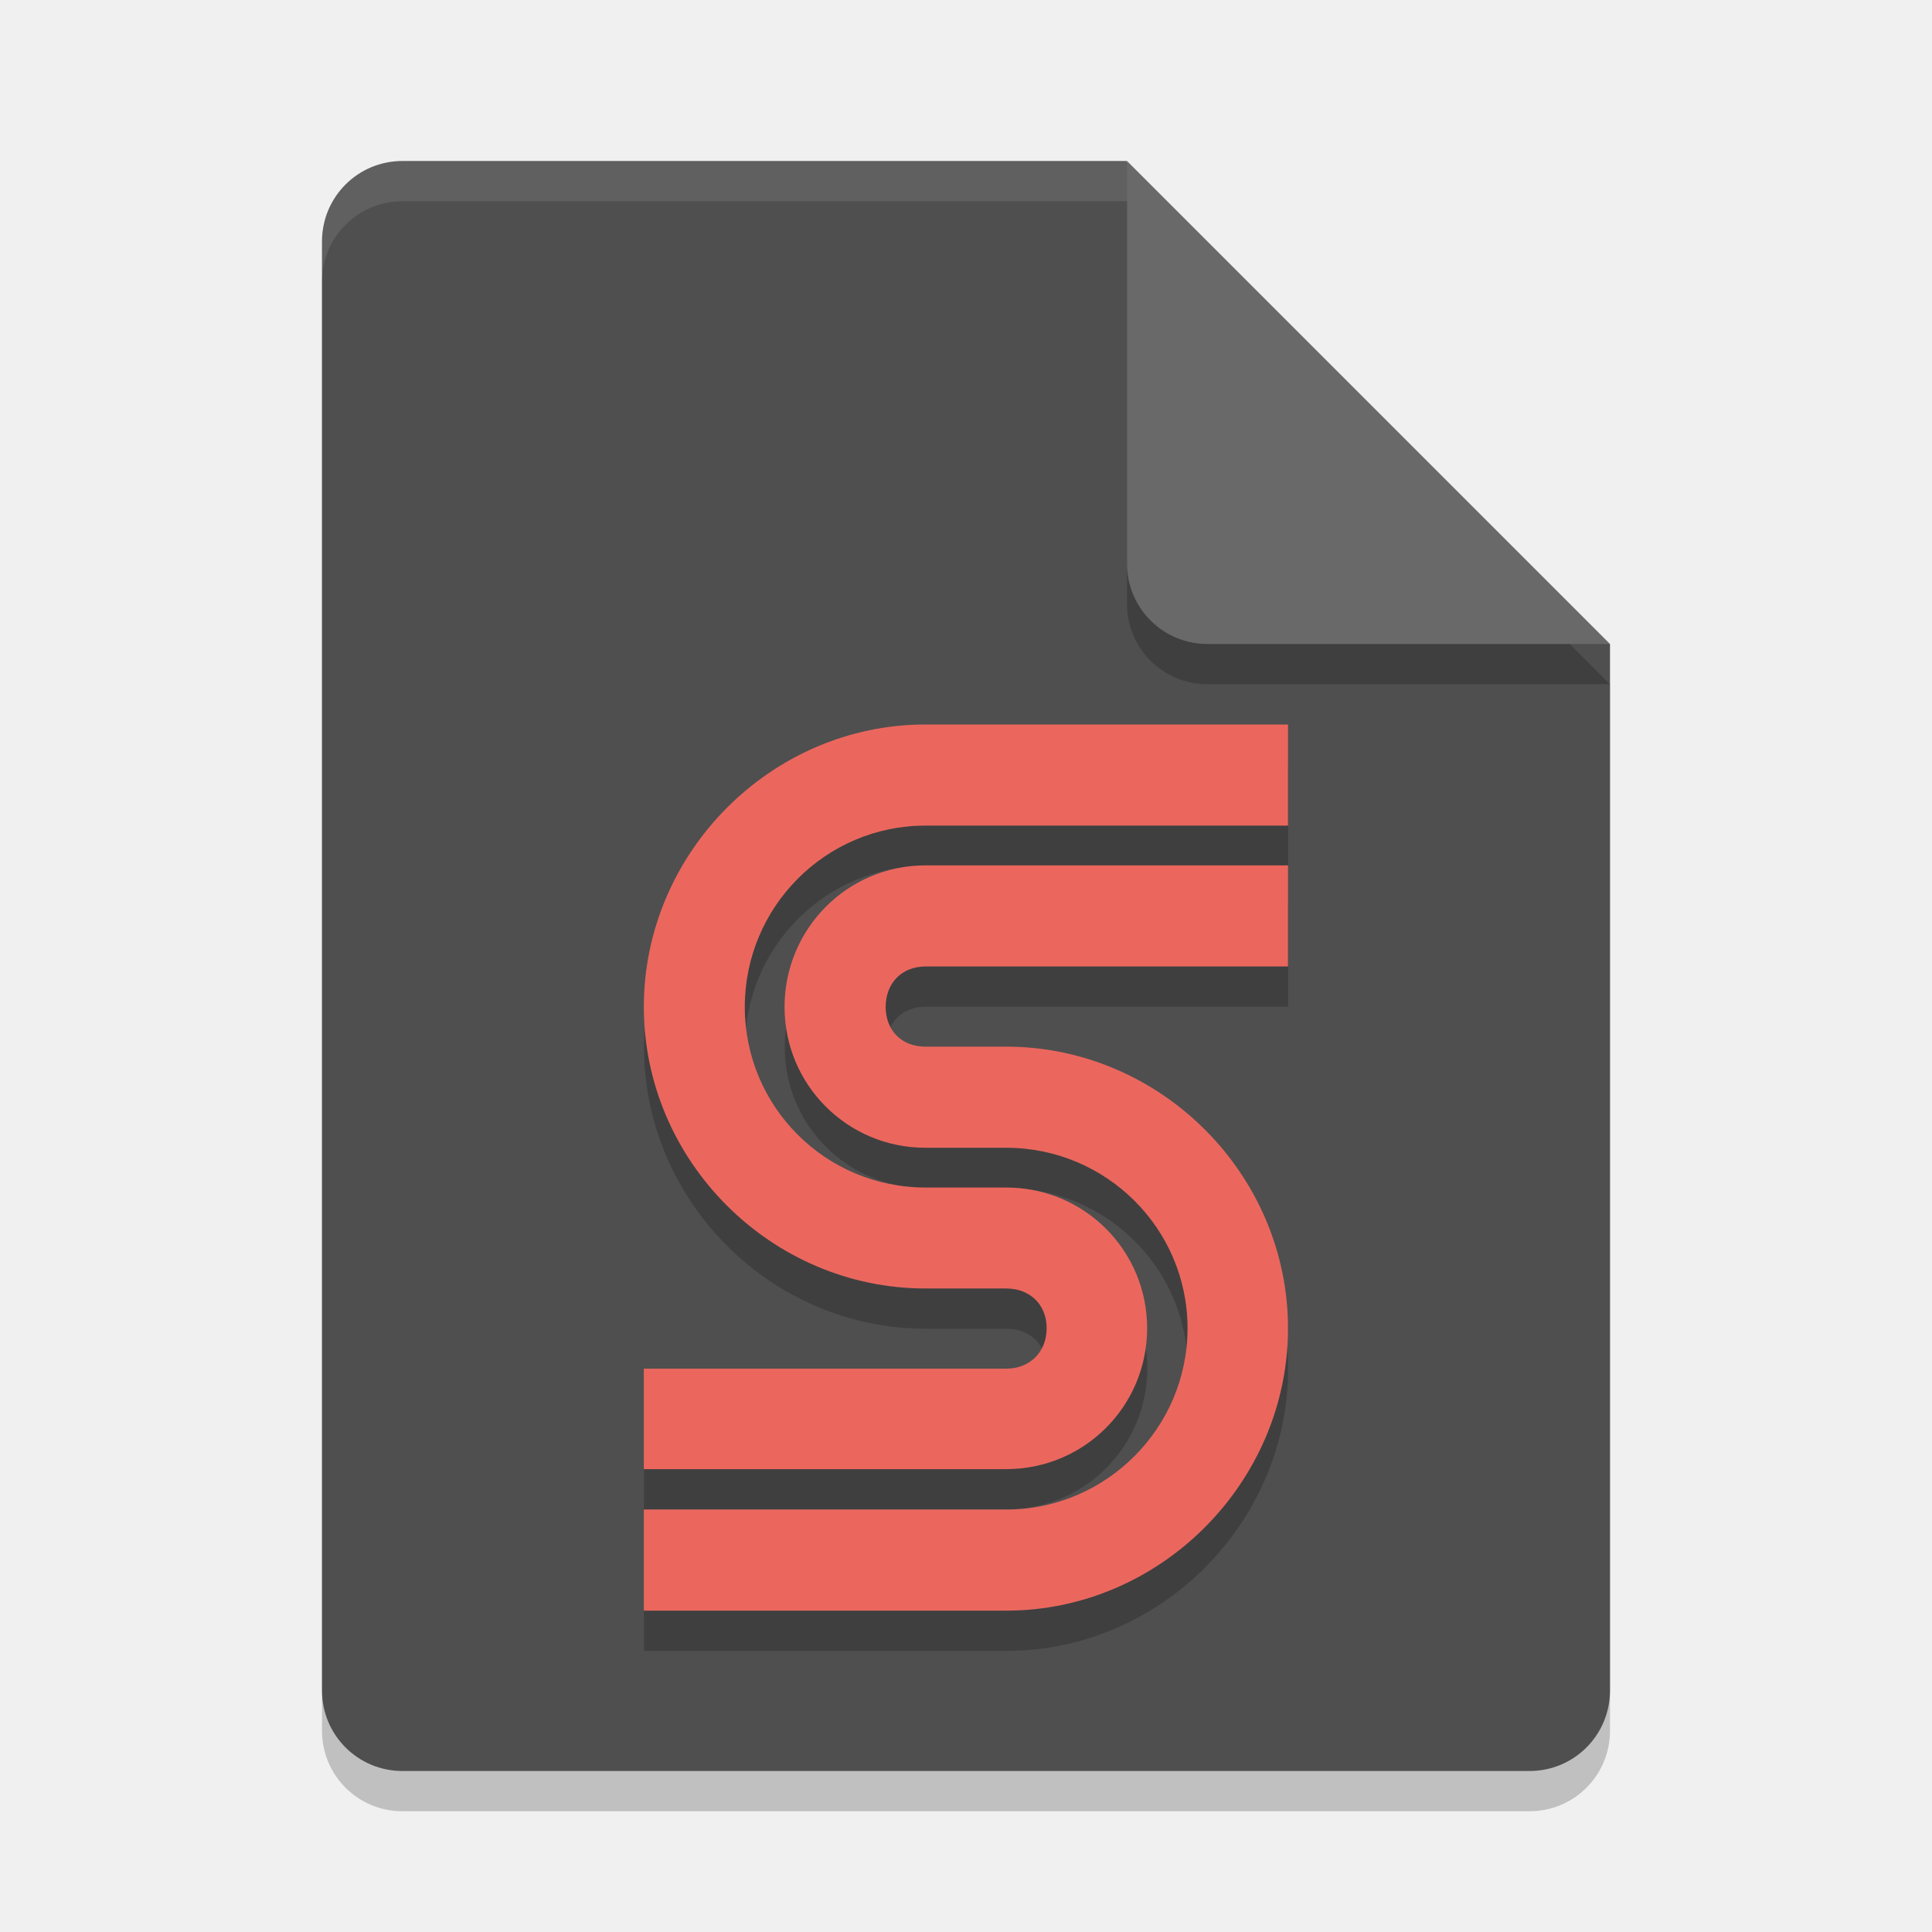
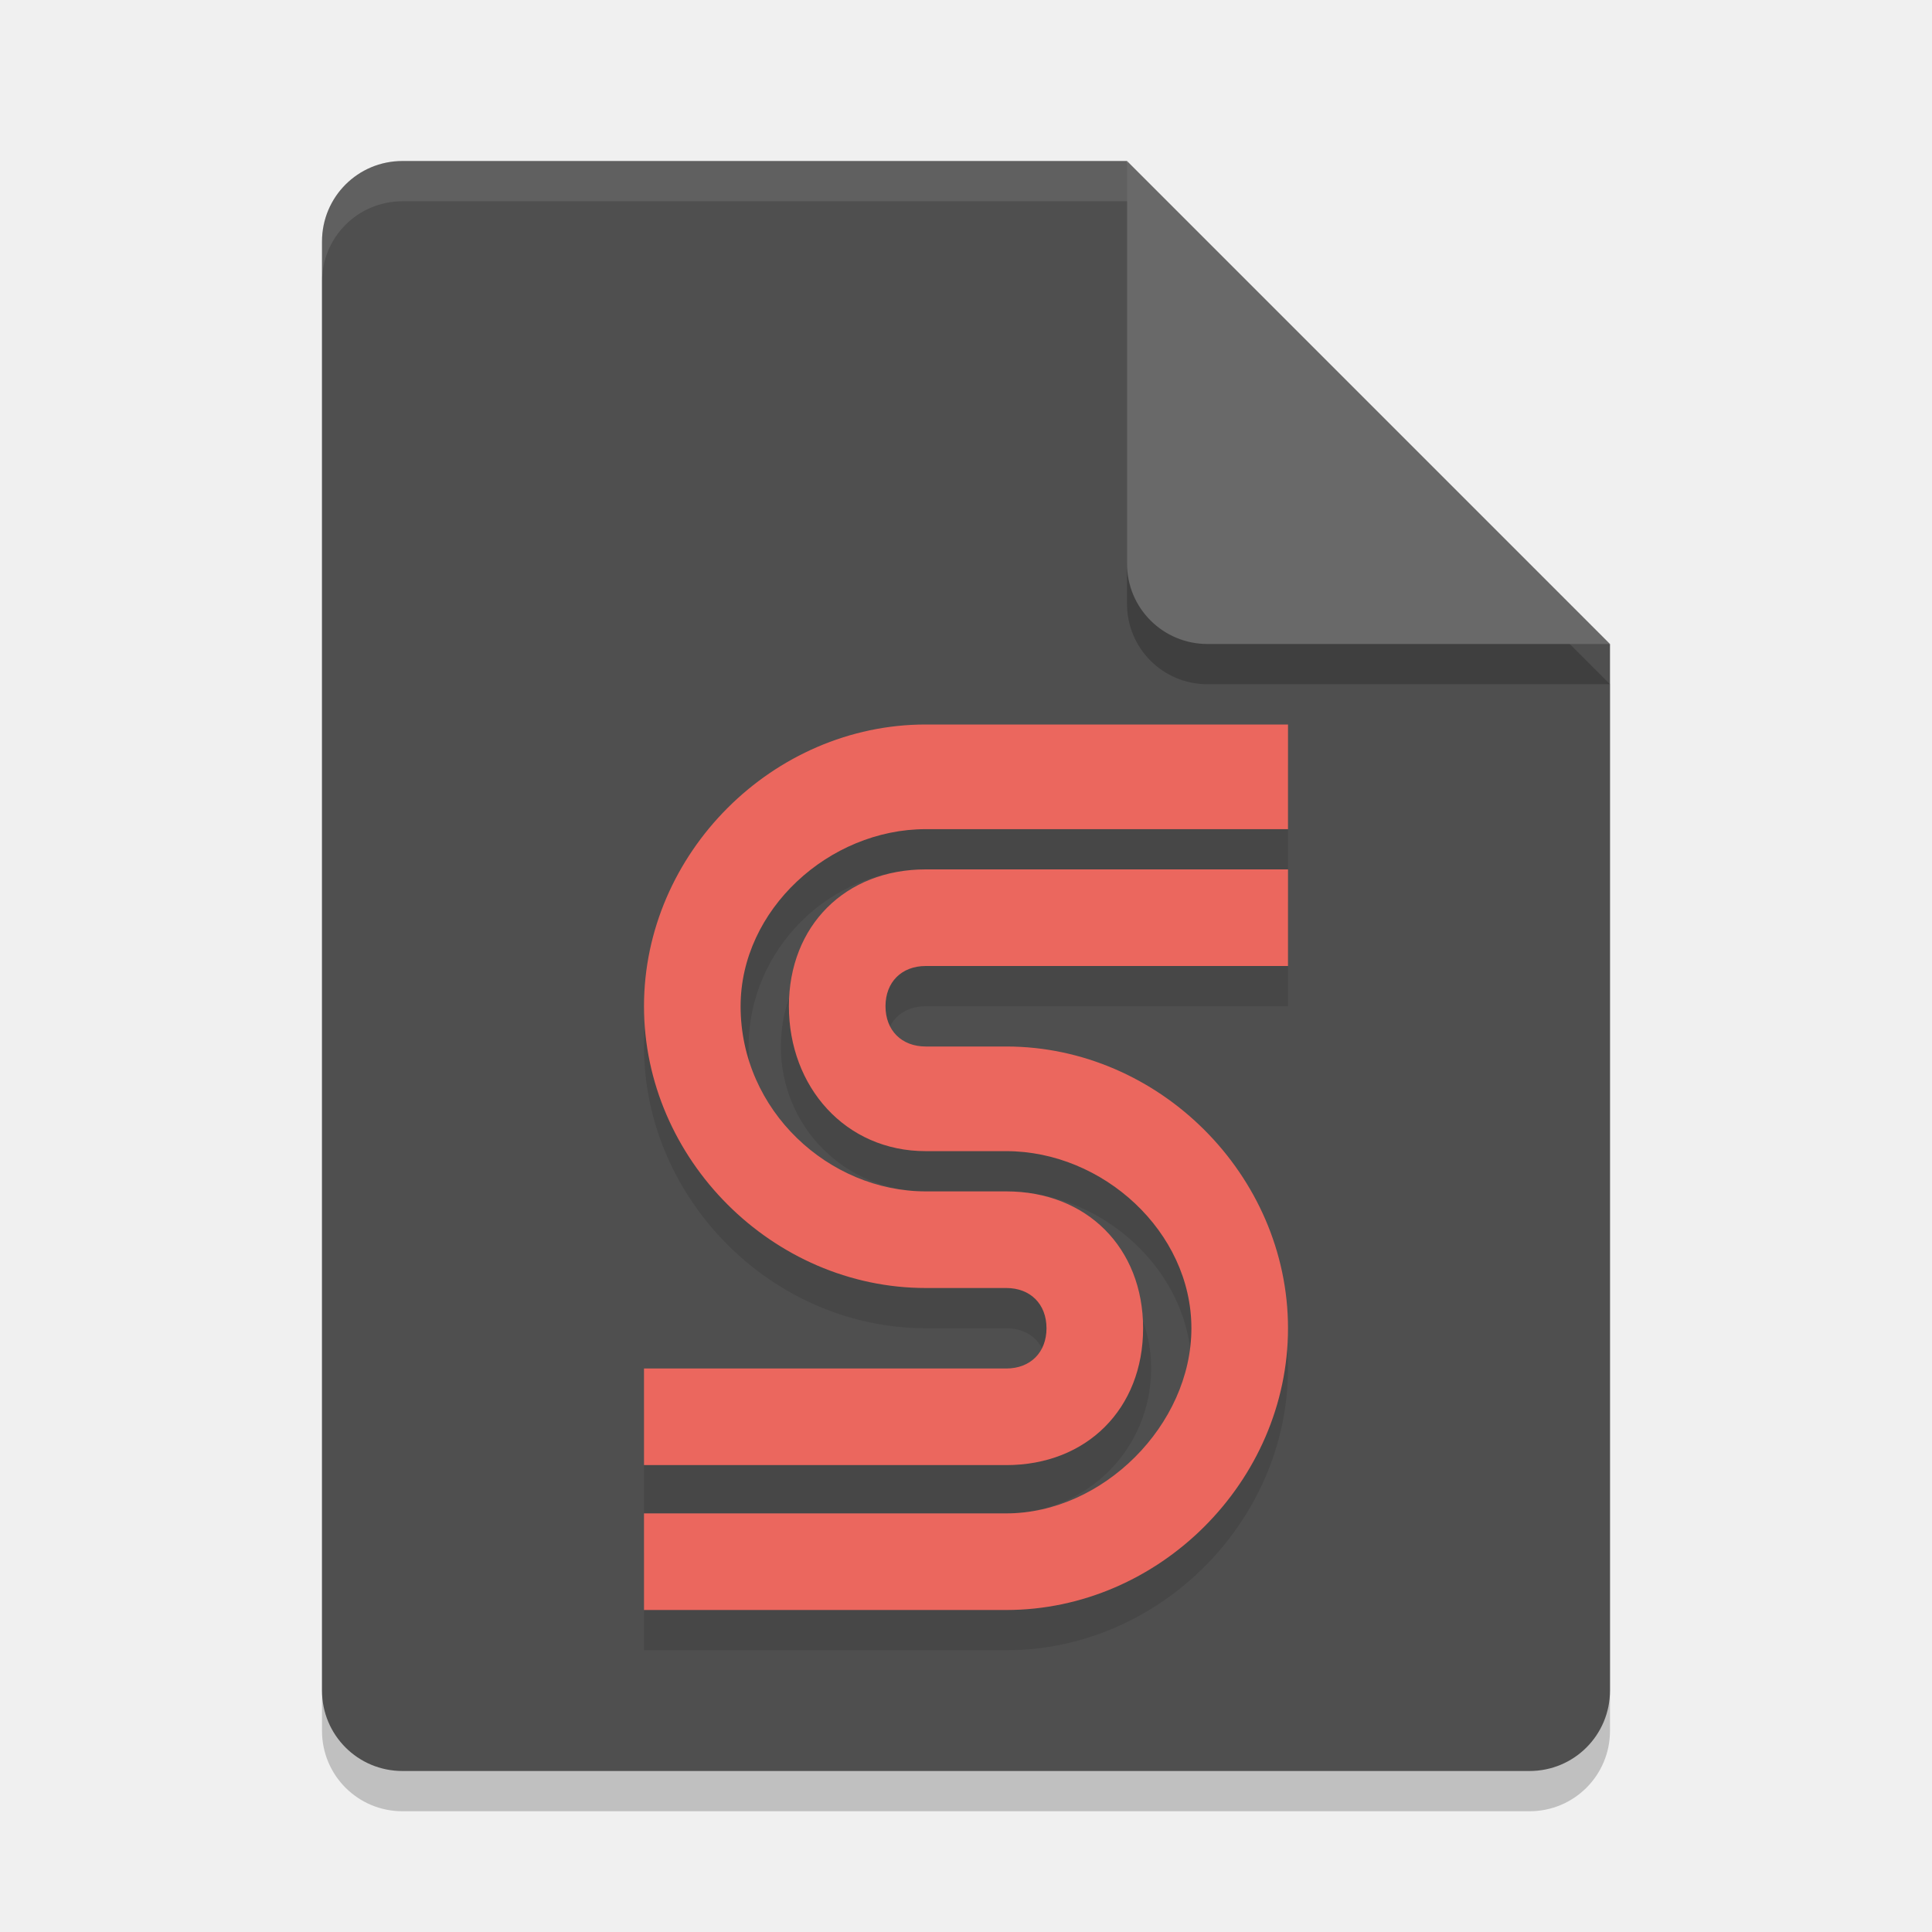
<svg xmlns="http://www.w3.org/2000/svg" width="24" height="24" version="1.1">
-   <path d="m5 2.5c-0.554 0-1 0.446-1 1v18c0 0.554 0.446 1 1 1h14c0.554 0 1-0.446 1-1v-13l-6-6z" style="opacity:.2" />
-   <path d="m5 2c-0.554 0-1 0.446-1 1v18c0 0.554 0.446 1 1 1h14c0.554 0 1-0.446 1-1v-13l-5-1-1-5z" style="fill:#4f4f4f" />
-   <path d="m20 8.5-6-6v5c0 0.554 0.446 1 1 1z" style="opacity:.2" />
-   <path d="m20 8-6-6v5c0 0.554 0.446 1 1 1z" style="fill:#696969" />
-   <path d="m5 2c-0.554 0-1 0.446-1 1v0.5c0-0.554 0.446-1 1-1h9v-0.5h-9z" style="fill:#ffffff;opacity:.1" />
-   <g>
-     <path d="m11.498 9.5c-1.915 0-3.498 1.593-3.498 3.508 0 1.915 1.583 3.498 3.498 3.498h1.004c0.294 0 0.502 0.2 0.502 0.494 0 0.294-0.208 0.502-0.502 0.502h-4.502v1.248h4.502c0.969 5e-6 1.75-0.781 1.75-1.75 4e-6 -0.969-0.781-1.748-1.75-1.748h-1.004c-1.24 0-2.244-1.004-2.244-2.244 0-1.24 1.004-2.252 2.244-2.252h4.504v-1.256zm0 1.75c-0.969 4e-6 -1.75 0.788-1.75 1.758 0 0.969 0.781 1.75 1.75 1.75h1.004c1.24 0 2.252 1.003 2.252 2.242s-1.012 2.252-2.252 2.252h-4.502v1.256h4.502c1.915 7e-6 3.5-1.593 3.5-3.508s-1.585-3.498-3.5-3.498h-1.004c-0.294 0-0.494-0.2-0.494-0.494 0-0.294 0.2-0.502 0.494-0.502h4.504v-1.256z" style="opacity:.2" />
-     <path d="m11.496 9c-1.915 0-3.498 1.593-3.498 3.508 0 1.915 1.583 3.498 3.498 3.498h1.004c0.294 0 0.502 0.2 0.502 0.494 0 0.294-0.208 0.502-0.502 0.502h-4.502v1.248h4.502c0.969 4e-6 1.75-0.781 1.75-1.75 4e-6 -0.969-0.781-1.748-1.75-1.748h-1.004c-1.24 0-2.244-1.004-2.244-2.244 0-1.24 1.004-2.252 2.244-2.252h4.504v-1.256zm0 1.75c-0.969 4e-6 -1.75 0.788-1.75 1.758 0 0.969 0.781 1.75 1.75 1.75h1.004c1.24 0 2.252 1.003 2.252 2.242s-1.012 2.252-2.252 2.252h-4.502v1.256h4.502c1.915 7e-6 3.5-1.593 3.5-3.508s-1.585-3.498-3.5-3.498h-1.004c-0.294 0-0.494-0.2-0.494-0.494 0-0.294 0.2-0.502 0.494-0.502h4.504v-1.256z" style="fill:#eb675e" />
-   </g>
+   <path style="opacity:0.2" d="m5 2.5c-0.554 0-1 0.446-1 1v18c0 0.554 0.446 1 1 1h14c0.554 0 1-0.446 1-1v-13l-6-6z" />
+   <path style="fill:#4f4f4f" d="m5 2c-0.554 0-1 0.446-1 1v18c0 0.554 0.446 1 1 1h14c0.554 0 1-0.446 1-1v-13l-5-1-1-5z" />
+   <path style="opacity:0.2" d="m20 8.5-6-6v5c0 0.554 0.446 1 1 1z" />
+   <path style="fill:#696969" d="m20 8-6-6v5c0 0.554 0.446 1 1 1z" />
+   <path style="fill:#ffffff;opacity:0.1" d="m5 2c-0.554 0-1 0.446-1 1v0.5c0-0.554 0.446-1 1-1h9v-0.5h-9z" />
+   <path style="opacity:0.1" d="M 11.5,9.5 C 9.6,9.5 8,11.1 8,13 8,14.9 9.6,16.5 11.5,16.5 H 12.5 C 12.8,16.5 13,16.7 13,17 13,17.3 12.8,17.5 12.5,17.5 H 8 V 18.8 H 12.5 C 13.5,18.8 14.3,18 14.3,17 14.3,16 13.5,15.3 12.5,15.3 H 11.5 C 10.3,15.3 9.3,14.2 9.3,13 9.3,11.8 10.3,10.8 11.5,10.8 H 16 V 9.5 Z M 11.5,11.2 C 10.5,11.2 9.7,12 9.7,13 9.7,14 10.5,14.8 11.5,14.8 H 12.5 C 13.7,14.8 14.8,15.8 14.8,17 14.8,18.2 13.7,19.3 12.5,19.3 H 8 V 20.5 H 12.5 C 14.4,20.5 16,18.9 16,17 16,15.1 14.4,13.5 12.5,13.5 H 11.5 C 11.2,13.5 11,13.3 11,13 11,12.7 11.2,12.5 11.5,12.5 H 16 V 11.2 Z" />
+   <path style="fill:#eb675e" d="M 11.5,9 C 9.6,9 8,10.6 8,12.5 8,14.4 9.6,16 11.5,16 H 12.5 C 12.8,16 13,16.2 13,16.5 13,16.8 12.8,17 12.5,17 H 8 V 18.2 H 12.5 C 13.5,18.2 14.2,17.5 14.2,16.5 14.2,15.5 13.5,14.8 12.5,14.8 H 11.5 C 10.3,14.8 9.2,13.8 9.2,12.5 9.2,11.3 10.3,10.3 11.5,10.3 H 16 V 9 Z M 11.5,10.8 C 10.5,10.8 9.8,11.5 9.8,12.5 9.8,13.5 10.5,14.3 11.5,14.3 H 12.5 C 13.7,14.3 14.8,15.3 14.8,16.5 14.8,17.7 13.7,18.8 12.5,18.8 H 8 V 20 H 12.5 C 14.4,20 16,18.4 16,16.5 16,14.6 14.4,13 12.5,13 H 11.5 C 11.2,13 11,12.8 11,12.5 11,12.2 11.2,12 11.5,12 H 16 V 10.8 Z" />
</svg>
